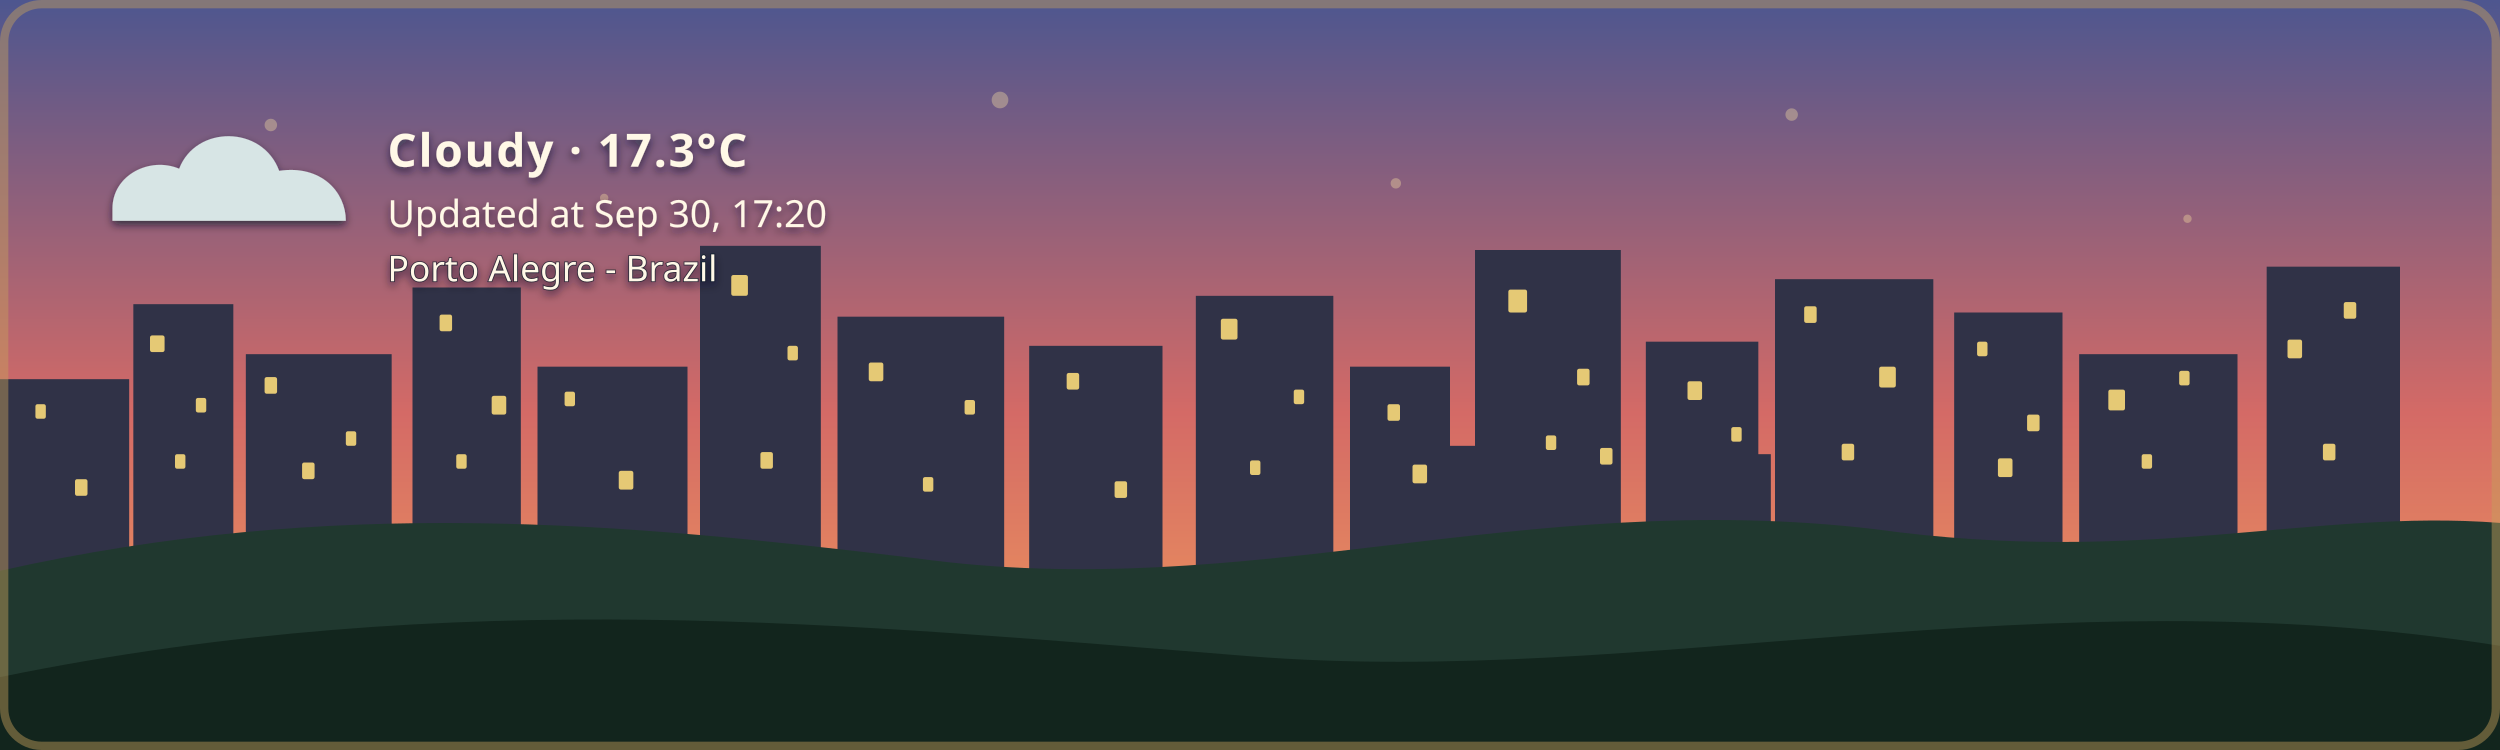
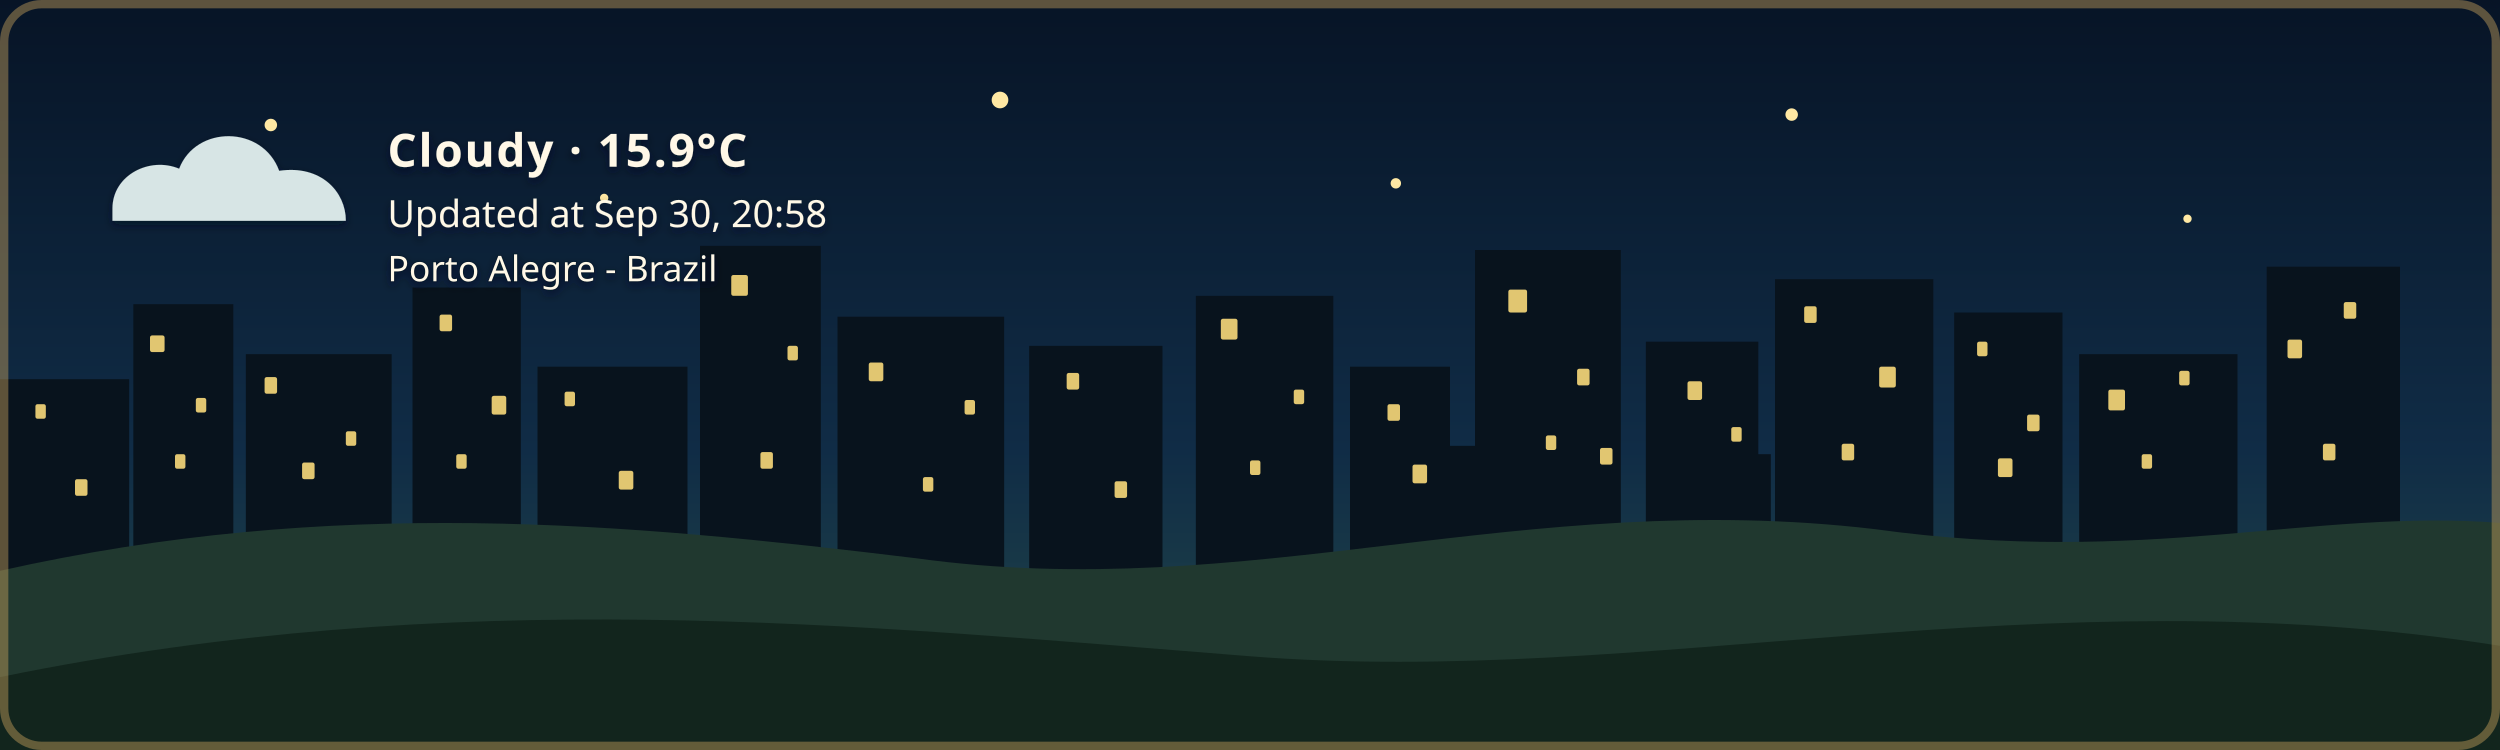
- <svg xmlns="http://www.w3.org/2000/svg" width="1200" height="360" viewBox="0 0 1200 360" role="img" aria-labelledby="title description" class="github-time-sunset weather-cloudy alert-none" data-temperature="17.3°C" lang="en-US">
+ <svg xmlns="http://www.w3.org/2000/svg" width="1200" height="360" viewBox="0 0 1200 360" role="img" aria-labelledby="title description" class="github-time-night weather-cloudy alert-none" data-temperature="15.9°C" lang="en-US">
  <defs>
    <linearGradient id="daySky" x1="0" y1="0" x2="0" y2="1">
      <stop offset="0%" stop-color="#87c9e8" />
      <stop offset="65%" stop-color="#f6d99a" />
      <stop offset="100%" stop-color="#f4b66e" />
    </linearGradient>
    <linearGradient id="sunsetSky" x1="0" y1="0" x2="0" y2="1">
      <stop offset="0%" stop-color="#4d568f" />
      <stop offset="55%" stop-color="#d46a66" />
      <stop offset="100%" stop-color="#f4a259" />
    </linearGradient>
    <linearGradient id="nightSky" x1="0" y1="0" x2="0" y2="1">
      <stop offset="0%" stop-color="#071426" />
      <stop offset="60%" stop-color="#102c46" />
      <stop offset="100%" stop-color="#244b4a" />
    </linearGradient>
    <linearGradient id="dawnSky" x1="0" y1="0" x2="0" y2="1">
      <stop offset="0%" stop-color="#766b9f" />
      <stop offset="55%" stop-color="#d7939b" />
      <stop offset="100%" stop-color="#f4c280" />
    </linearGradient>
    <radialGradient id="weatherSunFill" cx="35%" cy="30%" r="72%">
      <stop offset="0%" stop-color="#fff4b8" />
      <stop offset="58%" stop-color="#ffdc7a" />
      <stop offset="100%" stop-color="#f2b84f" />
    </radialGradient>
    <linearGradient id="weatherMoonFill" x1="0" y1="0" x2="1" y2="1">
      <stop offset="0%" stop-color="#fff4bd" />
      <stop offset="62%" stop-color="#ffe08a" />
      <stop offset="100%" stop-color="#e9b957" />
    </linearGradient>
    <filter id="weatherContentShadow" x="-20" y="-20" width="500" height="180" filterUnits="userSpaceOnUse">
      <feGaussianBlur in="SourceAlpha" stdDeviation="2" result="shadowBlur" />
      <feOffset in="shadowBlur" dx="0" dy="2" result="shadowOffset" />
      <feFlood flood-color="#071426" flood-opacity="0.65" result="shadowColor" />
      <feComposite in="shadowColor" in2="shadowOffset" operator="in" result="shadow" />
      <feMerge>
        <feMergeNode in="shadow" />
        <feMergeNode in="SourceGraphic" />
      </feMerge>
    </filter>
  </defs>
  <style>
    /* The sky state is updated by the GitHub Action based on local time. */

    .sky {
      animation: none !important;
    }

    .github-time-day .day-sky,
    .github-time-sunset .sunset-sky,
    .github-time-night .night-sky,
    .github-time-dawn .dawn-sky {
      opacity: 1;
    }

    .github-time-day .sunset-sky,
    .github-time-day .night-sky,
    .github-time-day .dawn-sky,
    .github-time-sunset .day-sky,
    .github-time-sunset .night-sky,
    .github-time-sunset .dawn-sky,
    .github-time-night .day-sky,
    .github-time-night .sunset-sky,
    .github-time-night .dawn-sky,
    .github-time-dawn .day-sky,
    .github-time-dawn .sunset-sky,
    .github-time-dawn .night-sky {
      opacity: 0;
    }

    .github-time-day .day-sky,
    .github-time-sunset .sunset-sky,
    .github-time-night .night-sky,
    .github-time-dawn .dawn-sky {
      animation: sky-fade-in 2.5s ease both !important;
    }

    .weather-effect {
      display: none;
    }

    .github-time-night.weather-clear .weather-moon,
    .github-time-day.weather-clear .weather-sun,
    .github-time-sunset.weather-clear .weather-sun,
    .github-time-dawn.weather-clear .weather-sun,
    .weather-cloudy .weather-cloud,
    .weather-rain .weather-cloud,
    .weather-rain .weather-rainfall,
    .weather-wind-rain .weather-cloud,
    .weather-wind-rain .weather-wind,
    .weather-wind-rain .weather-wind-rainfall,
    .weather-storm .weather-cloud,
    .weather-storm .weather-rainfall,
    .weather-storm .weather-lightning,
    .weather-snow .weather-cloud,
    .weather-snow .weather-snowfall {
      display: block;
    }

    .weather-sun {
      transform-box: fill-box;
      transform-origin: center;
      animation: weather-pulse 4s ease-in-out infinite;
    }

    .weather-moon {
      animation: moon-glow 4s ease-in-out infinite;
    }

    .weather-cloud path {
      animation: cloud-drift 8s ease-in-out infinite alternate;
    }

    .weather-rainfall path {
      animation: rain-fall 1.4s linear infinite;
    }

    .weather-rainfall path:nth-child(2) {
      animation-delay: 0.35s;
    }

    .weather-rainfall path:nth-child(3) {
      animation-delay: 0.7s;
    }

    .weather-wind-rainfall path {
      animation: wind-rain-fall 1.15s linear infinite;
    }

    .weather-wind-rainfall path:nth-child(2) {
      animation-delay: 0.3s;
    }

    .weather-wind-rainfall path:nth-child(3) {
      animation-delay: 0.6s;
    }

    .weather-wind path {
      animation: wind-sweep 1.8s ease-in-out infinite;
    }

    .weather-wind path:nth-child(2) {
      animation-delay: 0.45s;
    }

    .weather-snowfall circle {
      animation: snow-fall 3s ease-in-out infinite;
    }

    .weather-snowfall circle:nth-child(2) {
      animation-delay: 1s;
    }

    .weather-snowfall circle:nth-child(3) {
      animation-delay: 2s;
    }

    .weather-lightning {
      animation: lightning-flash 4s ease-in-out infinite;
    }

    svg.github-time-day .city-back,
    svg.github-time-day .city-mid {
      fill: #36545a;
    }

    svg.github-time-sunset .city-back,
    svg.github-time-sunset .city-mid {
      fill: #303247;
    }

    svg.github-time-night .city-back,
    svg.github-time-night .city-mid {
      fill: #08131d;
    }

    svg.github-time-dawn .city-back,
    svg.github-time-dawn .city-mid {
      fill: #404158;
    }

    .city-window {
      opacity: 0;
      fill: #f8d97a;
    }

    svg.github-time-night .city-window,
    svg.github-time-dawn .city-window,
    svg.github-time-sunset .city-window {
      opacity: 0.9;
    }

    .city-window rect {
      animation: city-window-toggle-a 20s steps(1, end) infinite;
    }

    .city-window rect:nth-child(3n) {
      animation-name: city-window-toggle-b;
      animation-delay: -4s;
    }

    .city-window rect:nth-child(4n) {
      animation-name: city-window-toggle-c;
      animation-delay: -9s;
    }

    .city-window rect:nth-child(5n) {
      animation-name: city-window-toggle-d;
      animation-delay: -13s;
    }

    .city-window rect:nth-child(7n) {
      animation-name: city-window-toggle-e;
      animation-delay: -17s;
    }

    #weather-alert-level,
    #weather-alert-detail {
      display: none;
    }

    svg.alert-yellow #weather-alert-level,
    svg.alert-yellow #weather-alert-detail,
    svg.alert-orange #weather-alert-level,
    svg.alert-orange #weather-alert-detail,
    svg.alert-red #weather-alert-level,
    svg.alert-red #weather-alert-detail {
      display: block;
    }

    svg.alert-yellow #weather-alert-level {
      fill: #f4d35e;
    }

    svg.alert-yellow #weather-alert-detail {
      fill: #fff3b3;
    }

    svg.alert-orange #weather-alert-level {
      fill: #f9a74f;
    }

    svg.alert-orange #weather-alert-detail {
      fill: #ffd0a0;
    }

    svg.alert-red #weather-alert-level {
      fill: #ff675c;
    }

    svg.alert-red #weather-alert-detail {
      fill: #ffc2bf;
    }

    #weather-description,
    #weather-time,
    #weather-alert-level,
    #weather-alert-detail,
    #weather-location {
      animation: info-fade-in 1.5s ease both;
      font-family: sans-serif;
    }

    #weather-description {
      letter-spacing: 0.04em;
    }

    @keyframes sky-fade-in {
      from {
        opacity: 0;
      }

      to {
        opacity: 1;
      }
    }

    @keyframes info-fade-in {
      from {
        opacity: 0;
        transform: translateY(6px);
      }

      to {
        opacity: 1;
        transform: translateY(0);
      }
    }

    @keyframes weather-pulse {
      0%,
      100% {
        opacity: 0.85;
        transform: scale(0.96);
      }

      50% {
        opacity: 1;
        transform: scale(1.04);
      }
    }

    @keyframes moon-glow {
      0%,
      100% {
        opacity: 0.8;
      }

      50% {
        opacity: 1;
      }
    }

    @keyframes cloud-drift {
      from {
        transform: translateX(-5px);
      }

      to {
        transform: translateX(8px);
      }
    }

    @keyframes rain-fall {
      0% {
        opacity: 0;
        transform: translateY(-7px);
      }

      25%,
      75% {
        opacity: 1;
      }

      100% {
        opacity: 0;
        transform: translateY(10px);
      }
    }

    @keyframes wind-rain-fall {
      0% {
        opacity: 0;
        transform: translate(-6px, -5px);
      }

      25%,
      75% {
        opacity: 1;
      }

      100% {
        opacity: 0;
        transform: translate(8px, 10px);
      }
    }

    @keyframes wind-sweep {
      0%,
      100% {
        opacity: 0.3;
        transform: translateX(-7px);
      }

      50% {
        opacity: 1;
        transform: translateX(6px);
      }
    }

    @keyframes snow-fall {
      0%,
      100% {
        opacity: 0.35;
        transform: translateY(-5px);
      }

      50% {
        opacity: 1;
        transform: translate(5px, 8px);
      }
    }

    @keyframes lightning-flash {
      0%,
      88%,
      100% {
        opacity: 0;
      }

      90%,
      93% {
        opacity: 1;
      }
    }

    @keyframes city-window-toggle-a {
      0%,
      19%,
      61%,
      100% {
        opacity: 1;
      }

      20%,
      60% {
        opacity: 0;
      }
    }

    @keyframes city-window-toggle-b {
      0%,
      34%,
      76%,
      100% {
        opacity: 0;
      }

      35%,
      75% {
        opacity: 1;
      }
    }

    @keyframes city-window-toggle-c {
      0%,
      24%,
      46%,
      100% {
        opacity: 1;
      }

      25%,
      45% {
        opacity: 0;
      }
    }

    @keyframes city-window-toggle-d {
      0%,
      49%,
      86%,
      100% {
        opacity: 1;
      }

      50%,
      85% {
        opacity: 0;
      }
    }

    @keyframes city-window-toggle-e {
      0%,
      14%,
      56%,
      100% {
        opacity: 0;
      }

      15%,
      55% {
        opacity: 1;
      }
    }

    .stars {
      opacity: 0;
    }

    .github-time-sunset .stars,
    .github-time-dawn .stars {
      opacity: 0.35;
    }

    .github-time-night .stars {
      opacity: 1;
    }

    .star {
      animation: twinkle 2.5s ease-in-out infinite;
      transform-box: fill-box;
      transform-origin: center;
    }

    .star:nth-child(2) {
      animation-delay: 0.5s;
    }

    .star:nth-child(3) {
      animation-delay: 1s;
    }

    .star:nth-child(4) {
      animation-delay: 1.5s;
    }

    @keyframes twinkle {
      0%,
      100% {
        opacity: 0.25;
        transform: scale(0.8);
      }

      50% {
        opacity: 1;
        transform: scale(1.25);
      }
    }

    /*
     * Disable animations when the visitor has requested reduced motion.
     */
    @media (prefers-reduced-motion: reduce) {
      .sky,
      .stars,
      .star,
      .weather-sun,
      .weather-moon,
      .weather-cloud path,
      .weather-rainfall path,
      .weather-wind-rainfall path,
      .weather-wind path,
      .weather-snowfall circle,
      .weather-lightning,
      .city-window rect,
      #weather-description,
      #weather-time,
      #weather-alert-level,
      #weather-alert-detail,
      #weather-location {
        animation: none !important;
      }
    }
  </style>
  <g id="skies">
    <rect class="sky day-sky" width="1200" height="360" fill="url(#daySky)" />
    <rect class="sky sunset-sky" width="1200" height="360" fill="url(#sunsetSky)" />
    <rect class="sky night-sky" width="1200" height="360" fill="url(#nightSky)" />
    <rect class="sky dawn-sky" width="1200" height="360" fill="url(#dawnSky)" />
  </g>
  <g class="stars" fill="#ffe8a3">
    <circle class="star" cx="130" cy="60" r="3" />
    <circle class="star" cx="290" cy="95" r="2" />
    <circle class="star" cx="480" cy="48" r="4" />
    <circle class="star" cx="670" cy="88" r="2.5" />
    <circle class="star" cx="860" cy="55" r="3" />
    <circle class="star" cx="1050" cy="105" r="2" />
  </g>
  <g class="city-shape">
    <g class="city-back">
      <rect x="0" y="182" width="62" height="94" />
      <rect x="64" y="146" width="48" height="130" />
      <rect x="118" y="170" width="70" height="106" />
      <rect x="198" y="138" width="52" height="138" />
      <rect x="258" y="176" width="72" height="100" />
      <rect x="336" y="118" width="58" height="158" />
      <rect x="402" y="152" width="80" height="124" />
      <rect x="494" y="166" width="64" height="110" />
      <rect x="574" y="142" width="66" height="134" />
      <rect x="648" y="176" width="48" height="100" />
      <rect x="708" y="120" width="70" height="156" />
      <rect x="790" y="164" width="54" height="112" />
      <rect x="852" y="134" width="76" height="142" />
      <rect x="938" y="150" width="52" height="126" />
      <rect x="998" y="170" width="76" height="106" />
      <rect x="1088" y="128" width="64" height="148" />
    </g>
    <g class="city-mid">
      <rect x="24" y="226" width="28" height="50" />
      <rect x="88" y="210" width="18" height="66" />
      <rect x="148" y="218" width="22" height="58" />
      <rect x="214" y="206" width="22" height="70" />
      <rect x="282" y="210" width="18" height="66" />
      <rect x="362" y="206" width="22" height="70" />
      <rect x="430" y="220" width="18" height="56" />
      <rect x="528" y="220" width="20" height="56" />
      <rect x="606" y="214" width="22" height="62" />
      <rect x="690" y="214" width="18" height="62" />
      <rect x="754" y="208" width="18" height="68" />
      <rect x="830" y="218" width="20" height="58" />
      <rect x="892" y="214" width="18" height="62" />
      <rect x="960" y="224" width="18" height="52" />
      <rect x="1018" y="218" width="22" height="58" />
      <rect x="1108" y="210" width="18" height="66" />
    </g>
    <g class="city-window">
      <rect x="17" y="194" width="5" height="7" rx="1" />
      <rect x="36" y="230" width="6" height="8" rx="1" />
      <rect x="72" y="161" width="7" height="8" rx="1" />
      <rect x="84" y="218" width="5" height="7" rx="1" />
      <rect x="94" y="191" width="5" height="7" rx="1" />
      <rect x="127" y="181" width="6" height="8" rx="1" />
      <rect x="145" y="222" width="6" height="8" rx="1" />
      <rect x="166" y="207" width="5" height="7" rx="1" />
      <rect x="211" y="151" width="6" height="8" rx="1" />
      <rect x="219" y="218" width="5" height="7" rx="1" />
      <rect x="236" y="190" width="7" height="9" rx="1" />
      <rect x="271" y="188" width="5" height="7" rx="1" />
      <rect x="297" y="226" width="7" height="9" rx="1" />
      <rect x="351" y="132" width="8" height="10" rx="1" />
      <rect x="365" y="217" width="6" height="8" rx="1" />
      <rect x="378" y="166" width="5" height="7" rx="1" />
      <rect x="417" y="174" width="7" height="9" rx="1" />
      <rect x="443" y="229" width="5" height="7" rx="1" />
      <rect x="463" y="192" width="5" height="7" rx="1" />
      <rect x="512" y="179" width="6" height="8" rx="1" />
      <rect x="535" y="231" width="6" height="8" rx="1" />
      <rect x="586" y="153" width="8" height="10" rx="1" />
      <rect x="600" y="221" width="5" height="7" rx="1" />
      <rect x="621" y="187" width="5" height="7" rx="1" />
      <rect x="666" y="194" width="6" height="8" rx="1" />
      <rect x="678" y="223" width="7" height="9" rx="1" />
      <rect x="724" y="139" width="9" height="11" rx="1" />
      <rect x="742" y="209" width="5" height="7" rx="1" />
      <rect x="757" y="177" width="6" height="8" rx="1" />
      <rect x="768" y="215" width="6" height="8" rx="1" />
      <rect x="810" y="183" width="7" height="9" rx="1" />
      <rect x="831" y="205" width="5" height="7" rx="1" />
      <rect x="866" y="147" width="6" height="8" rx="1" />
      <rect x="884" y="213" width="6" height="8" rx="1" />
      <rect x="902" y="176" width="8" height="10" rx="1" />
      <rect x="949" y="164" width="5" height="7" rx="1" />
      <rect x="959" y="220" width="7" height="9" rx="1" />
      <rect x="973" y="199" width="6" height="8" rx="1" />
      <rect x="1012" y="187" width="8" height="10" rx="1" />
      <rect x="1028" y="218" width="5" height="7" rx="1" />
      <rect x="1046" y="178" width="5" height="7" rx="1" />
      <rect x="1098" y="163" width="7" height="9" rx="1" />
      <rect x="1115" y="213" width="6" height="8" rx="1" />
      <rect x="1125" y="145" width="6" height="8" rx="1" />
    </g>
  </g>
  <g transform="translate(54 48)" filter="url(#weatherContentShadow)">
    <g class="weather-effect weather-sun">
      <circle cx="34" cy="34" r="23" fill="url(#weatherSunFill)" />
      <g stroke="#ffd66f" stroke-width="4" stroke-linecap="round">
        <path d="M 34 0 V 8" />
        <path d="M 34 60 V 68" />
        <path d="M 0 34 H 8" />
        <path d="M 60 34 H 68" />
        <path d="M 10 10 L 16 16" />
        <path d="M 52 52 L 58 58" />
        <path d="M 58 10 L 52 16" />
        <path d="M 16 52 L 10 58" />
      </g>
    </g>
    <g class="weather-effect weather-moon">
      <path d="M 54 4 C 38 7, 26 20, 26 36 C 26 53, 39 66, 56 66 C 65 66, 74 62, 80 56 C 76 57, 72 58, 68 58 C 51 58, 38 45, 38 28 C 38 18, 44 9, 54 4 Z" fill="url(#weatherMoonFill)" />
    </g>
    <g class="weather-effect weather-cloud" fill="#d7e5e5">
      <path d="M 0 52 C 0 36, 18 27, 32 33 C 40 12, 72 12, 80 34 C 100 31, 112 44, 112 58 H 0 Z" />
    </g>
    <g class="weather-effect weather-rainfall" stroke="#b9e3ed" stroke-width="4" stroke-linecap="round">
      <path d="M 22 72 l -7 17" />
      <path d="M 52 72 l -7 17" />
      <path d="M 82 72 l -7 17" />
    </g>
    <g class="weather-effect weather-wind-rainfall" stroke="#b9e3ed" stroke-width="4" stroke-linecap="round">
      <path d="M 50 70 l -10 19" />
      <path d="M 75 70 l -10 19" />
      <path d="M 100 70 l -10 19" />
    </g>
    <g class="weather-effect weather-wind" fill="none" stroke="#eef8ff" stroke-width="3.5" stroke-linecap="round">
      <path d="M 2 73 C 12 68, 22 68, 32 72" />
      <path d="M 2 88 C 13 83, 24 83, 34 87" />
    </g>
    <g class="weather-effect weather-lightning" fill="#ffe37b">
      <path d="M 62 68 l -14 27 h 12 l -7 20 l 24 -31 h -13 z" />
    </g>
    <g class="weather-effect weather-snowfall" fill="#eef8ff">
      <circle cx="22" cy="78" r="4" />
      <circle cx="52" cy="91" r="4" />
      <circle cx="82" cy="78" r="4" />
    </g>
-     <text id="weather-description" x="132" y="32" fill="#fff8e7" font-family="sans-serif" font-size="22" font-weight="600">Cloudy · 17.3°C</text>
-     <text id="weather-time" x="132" y="61" fill="#fff8e7" font-family="sans-serif" font-size="18">Updated at Sep 30, 17:20</text>
+     <text id="weather-description" x="132" y="32" fill="#fff8e7" font-family="sans-serif" font-size="22" font-weight="600">Cloudy · 15.9°C</text>
+     <text id="weather-time" x="132" y="61" fill="#fff8e7" font-family="sans-serif" font-size="18">Updated at Sep 30, 20:58</text>
    <text id="weather-alert-level" x="132" y="87" fill="#eaf3ff" font-family="sans-serif" font-size="12" font-weight="700" letter-spacing="1.8" />
    <text id="weather-alert-detail" x="132" y="108" fill="#eef7ff" font-family="sans-serif" font-size="14" opacity="0.9" />
    <text id="weather-location" x="132" y="87" fill="#fff8e7" stroke="#071426" stroke-width="0.8" stroke-opacity="0.65" paint-order="stroke fill" font-family="sans-serif" font-size="17" font-weight="500">Porto Alegre - Brazil</text>
  </g>
  <path d="       M 0 274       C 160 238, 300 251, 440 268       C 600 290, 730 234, 900 254       C 1030 272, 1110 244, 1200 251       L 1200 360       L 0 360       Z     " fill="#20382f" />
  <path d="       M 0 325       C 220 280, 410 300, 600 315       C 790 330, 980 275, 1200 310       L 1200 360       L 0 360       Z     " fill="#12251d" />
  <rect x="2" y="2" width="1196" height="356" rx="18" fill="none" stroke="#c6a15b" stroke-width="4" stroke-opacity="0.45" />
</svg>
